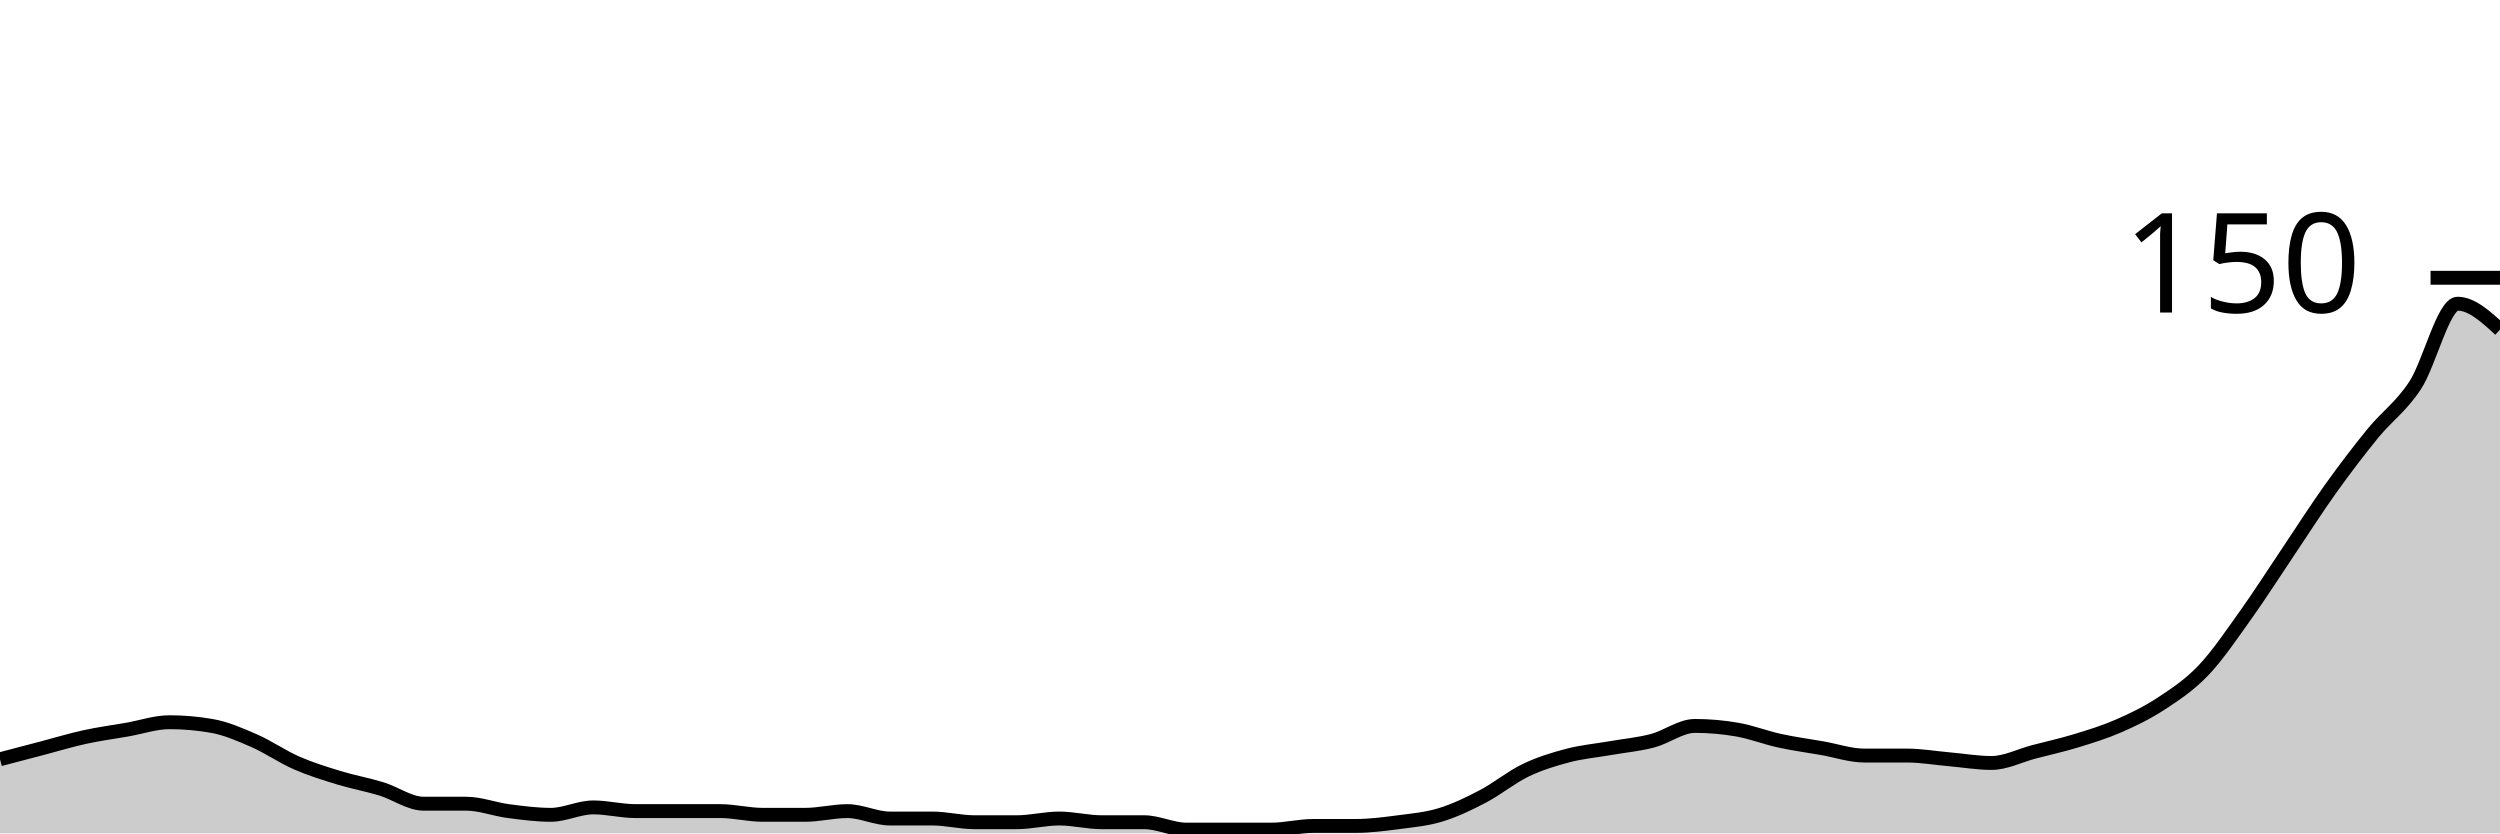
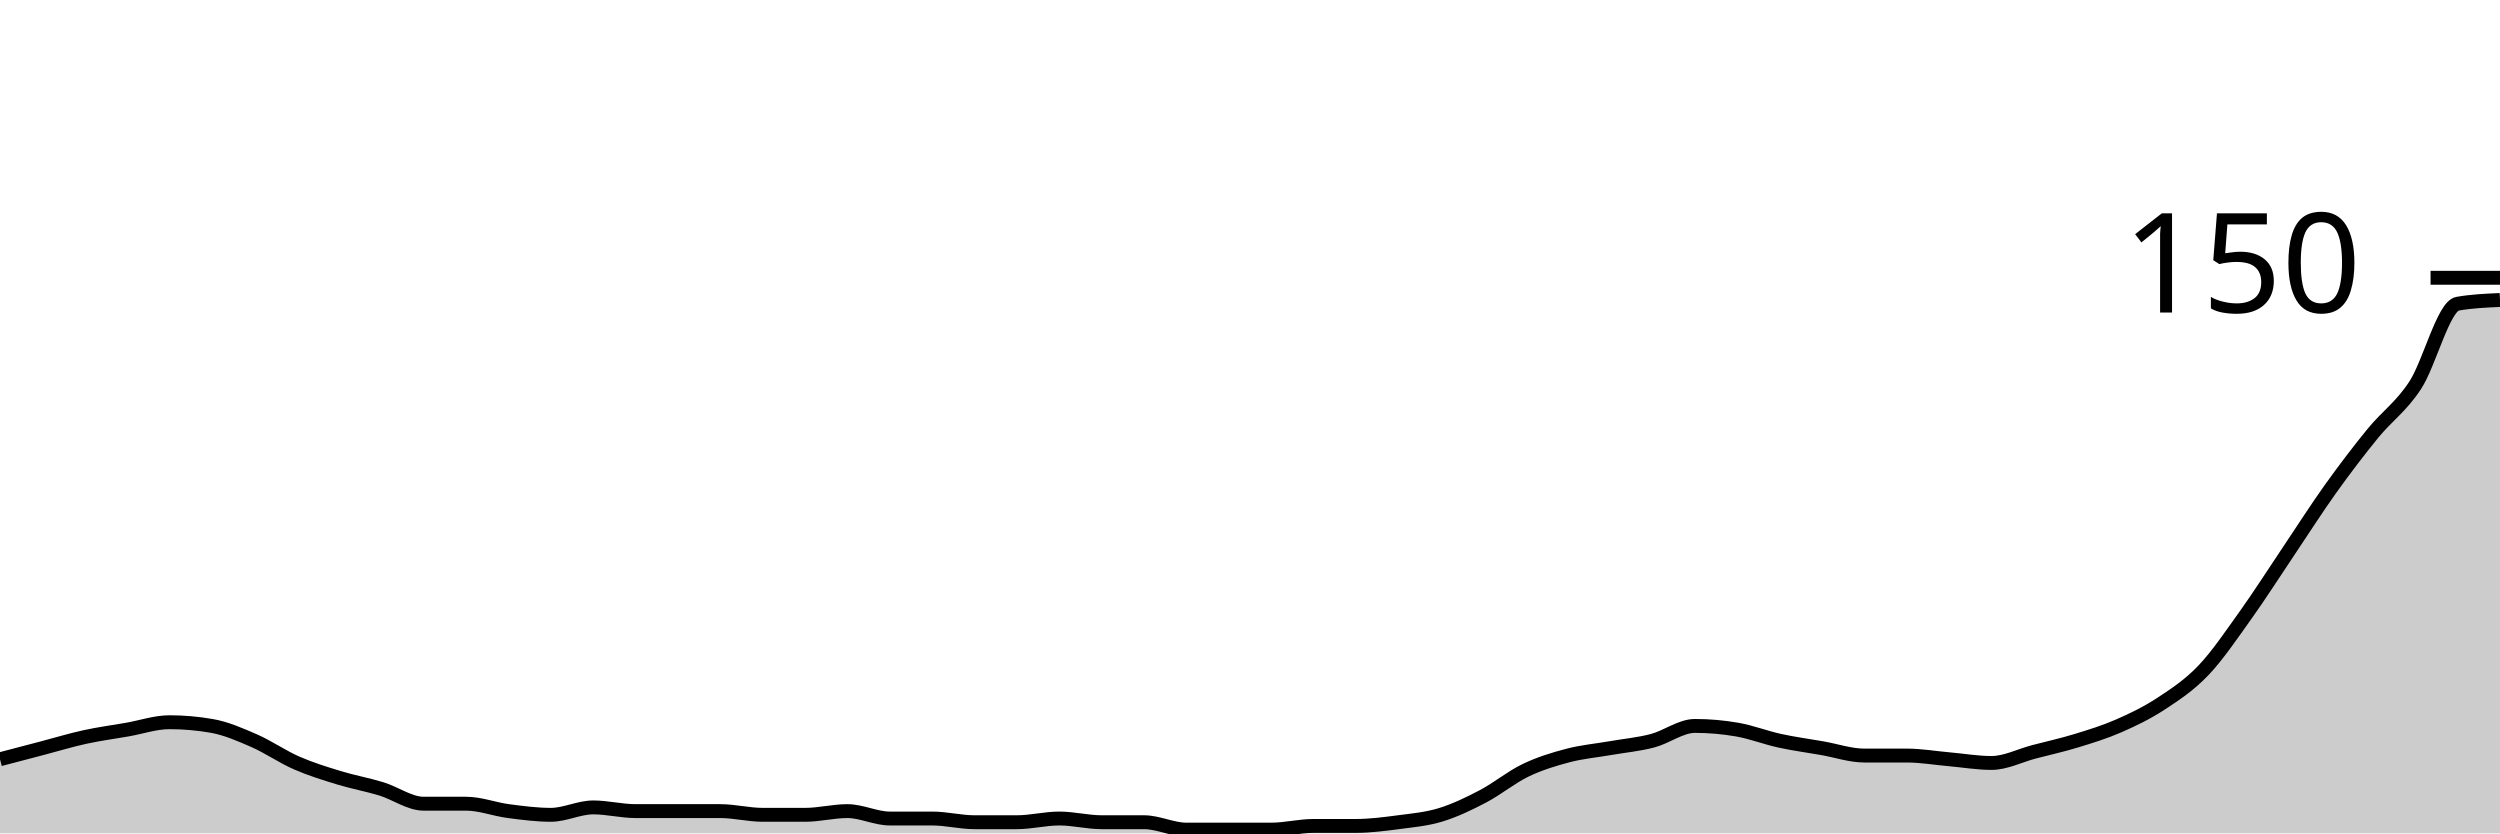
<svg xmlns="http://www.w3.org/2000/svg" viewBox="0 0 180 60">
  <g transform="translate(0,20)">
-     <path class="area" fill="rgba(0, 0, 0, 0.2)" d="M0,34.667C1.017,34.4,2.034,34.133,3.051,33.867C4.068,33.6,5.085,33.289,6.102,33.067C7.119,32.844,8.136,32.711,9.153,32.533C10.169,32.356,11.186,32,12.203,32C13.22,32,14.237,32.089,15.254,32.267C16.271,32.444,17.288,32.889,18.305,33.333C19.322,33.778,20.339,34.489,21.356,34.933C22.373,35.378,23.39,35.689,24.407,36C25.424,36.311,26.441,36.489,27.458,36.8C28.475,37.111,29.492,37.867,30.508,37.867C31.525,37.867,32.542,37.867,33.559,37.867C34.576,37.867,35.593,38.267,36.61,38.4C37.627,38.533,38.644,38.667,39.661,38.667C40.678,38.667,41.695,38.133,42.712,38.133C43.729,38.133,44.746,38.4,45.763,38.4C46.78,38.4,47.797,38.4,48.814,38.4C49.831,38.4,50.847,38.4,51.864,38.4C52.881,38.4,53.898,38.667,54.915,38.667C55.932,38.667,56.949,38.667,57.966,38.667C58.983,38.667,60,38.4,61.017,38.4C62.034,38.4,63.051,38.933,64.068,38.933C65.085,38.933,66.102,38.933,67.119,38.933C68.136,38.933,69.153,39.2,70.169,39.2C71.186,39.2,72.203,39.2,73.22,39.2C74.237,39.2,75.254,38.933,76.271,38.933C77.288,38.933,78.305,39.2,79.322,39.2C80.339,39.2,81.356,39.2,82.373,39.2C83.39,39.2,84.407,39.733,85.424,39.733C86.441,39.733,87.458,39.733,88.475,39.733C89.492,39.733,90.508,39.733,91.525,39.733C92.542,39.733,93.559,39.467,94.576,39.467C95.593,39.467,96.61,39.467,97.627,39.467C98.644,39.467,99.661,39.333,100.678,39.2C101.695,39.067,102.712,38.978,103.729,38.667C104.746,38.356,105.763,37.867,106.78,37.333C107.797,36.8,108.814,35.956,109.831,35.467C110.847,34.978,111.864,34.667,112.881,34.4C113.898,34.133,114.915,34.044,115.932,33.867C116.949,33.689,117.966,33.6,118.983,33.333C120,33.067,121.017,32.267,122.034,32.267C123.051,32.267,124.068,32.356,125.085,32.533C126.102,32.711,127.119,33.111,128.136,33.333C129.153,33.556,130.169,33.689,131.186,33.867C132.203,34.044,133.22,34.4,134.237,34.4C135.254,34.4,136.271,34.4,137.288,34.4C138.305,34.4,139.322,34.578,140.339,34.667C141.356,34.756,142.373,34.933,143.39,34.933C144.407,34.933,145.424,34.4,146.441,34.133C147.458,33.867,148.475,33.644,149.492,33.333C150.508,33.022,151.525,32.711,152.542,32.267C153.559,31.822,154.576,31.333,155.593,30.667C156.61,30,157.627,29.333,158.644,28.267C159.661,27.2,160.678,25.689,161.695,24.267C162.712,22.844,163.729,21.244,164.746,19.733C165.763,18.222,166.78,16.622,167.797,15.2C168.814,13.778,169.831,12.444,170.847,11.2C171.864,9.956,172.881,9.289,173.898,7.733C174.915,6.178,175.932,1.867,176.949,1.867C177.966,1.867,178.983,2.8,180,3.733L180,40C178.983,40,177.966,40,176.949,40C175.932,40,174.915,40,173.898,40C172.881,40,171.864,40,170.847,40C169.831,40,168.814,40,167.797,40C166.78,40,165.763,40,164.746,40C163.729,40,162.712,40,161.695,40C160.678,40,159.661,40,158.644,40C157.627,40,156.61,40,155.593,40C154.576,40,153.559,40,152.542,40C151.525,40,150.508,40,149.492,40C148.475,40,147.458,40,146.441,40C145.424,40,144.407,40,143.39,40C142.373,40,141.356,40,140.339,40C139.322,40,138.305,40,137.288,40C136.271,40,135.254,40,134.237,40C133.22,40,132.203,40,131.186,40C130.169,40,129.153,40,128.136,40C127.119,40,126.102,40,125.085,40C124.068,40,123.051,40,122.034,40C121.017,40,120,40,118.983,40C117.966,40,116.949,40,115.932,40C114.915,40,113.898,40,112.881,40C111.864,40,110.847,40,109.831,40C108.814,40,107.797,40,106.78,40C105.763,40,104.746,40,103.729,40C102.712,40,101.695,40,100.678,40C99.661,40,98.644,40,97.627,40C96.61,40,95.593,40,94.576,40C93.559,40,92.542,40,91.525,40C90.508,40,89.492,40,88.475,40C87.458,40,86.441,40,85.424,40C84.407,40,83.39,40,82.373,40C81.356,40,80.339,40,79.322,40C78.305,40,77.288,40,76.271,40C75.254,40,74.237,40,73.22,40C72.203,40,71.186,40,70.169,40C69.153,40,68.136,40,67.119,40C66.102,40,65.085,40,64.068,40C63.051,40,62.034,40,61.017,40C60,40,58.983,40,57.966,40C56.949,40,55.932,40,54.915,40C53.898,40,52.881,40,51.864,40C50.847,40,49.831,40,48.814,40C47.797,40,46.78,40,45.763,40C44.746,40,43.729,40,42.712,40C41.695,40,40.678,40,39.661,40C38.644,40,37.627,40,36.61,40C35.593,40,34.576,40,33.559,40C32.542,40,31.525,40,30.508,40C29.492,40,28.475,40,27.458,40C26.441,40,25.424,40,24.407,40C23.39,40,22.373,40,21.356,40C20.339,40,19.322,40,18.305,40C17.288,40,16.271,40,15.254,40C14.237,40,13.22,40,12.203,40C11.186,40,10.169,40,9.153,40C8.136,40,7.119,40,6.102,40C5.085,40,4.068,40,3.051,40C2.034,40,1.017,40,0,40Z" />
-     <path class="line" stroke="black" fill="none" d="M0,34.667C1.017,34.4,2.034,34.133,3.051,33.867C4.068,33.6,5.085,33.289,6.102,33.067C7.119,32.844,8.136,32.711,9.153,32.533C10.169,32.356,11.186,32,12.203,32C13.22,32,14.237,32.089,15.254,32.267C16.271,32.444,17.288,32.889,18.305,33.333C19.322,33.778,20.339,34.489,21.356,34.933C22.373,35.378,23.39,35.689,24.407,36C25.424,36.311,26.441,36.489,27.458,36.8C28.475,37.111,29.492,37.867,30.508,37.867C31.525,37.867,32.542,37.867,33.559,37.867C34.576,37.867,35.593,38.267,36.61,38.4C37.627,38.533,38.644,38.667,39.661,38.667C40.678,38.667,41.695,38.133,42.712,38.133C43.729,38.133,44.746,38.4,45.763,38.4C46.78,38.4,47.797,38.4,48.814,38.4C49.831,38.4,50.847,38.4,51.864,38.4C52.881,38.4,53.898,38.667,54.915,38.667C55.932,38.667,56.949,38.667,57.966,38.667C58.983,38.667,60,38.4,61.017,38.4C62.034,38.4,63.051,38.933,64.068,38.933C65.085,38.933,66.102,38.933,67.119,38.933C68.136,38.933,69.153,39.2,70.169,39.2C71.186,39.2,72.203,39.2,73.22,39.2C74.237,39.2,75.254,38.933,76.271,38.933C77.288,38.933,78.305,39.2,79.322,39.2C80.339,39.2,81.356,39.2,82.373,39.2C83.39,39.2,84.407,39.733,85.424,39.733C86.441,39.733,87.458,39.733,88.475,39.733C89.492,39.733,90.508,39.733,91.525,39.733C92.542,39.733,93.559,39.467,94.576,39.467C95.593,39.467,96.61,39.467,97.627,39.467C98.644,39.467,99.661,39.333,100.678,39.2C101.695,39.067,102.712,38.978,103.729,38.667C104.746,38.356,105.763,37.867,106.78,37.333C107.797,36.8,108.814,35.956,109.831,35.467C110.847,34.978,111.864,34.667,112.881,34.4C113.898,34.133,114.915,34.044,115.932,33.867C116.949,33.689,117.966,33.6,118.983,33.333C120,33.067,121.017,32.267,122.034,32.267C123.051,32.267,124.068,32.356,125.085,32.533C126.102,32.711,127.119,33.111,128.136,33.333C129.153,33.556,130.169,33.689,131.186,33.867C132.203,34.044,133.22,34.4,134.237,34.4C135.254,34.4,136.271,34.4,137.288,34.4C138.305,34.4,139.322,34.578,140.339,34.667C141.356,34.756,142.373,34.933,143.39,34.933C144.407,34.933,145.424,34.4,146.441,34.133C147.458,33.867,148.475,33.644,149.492,33.333C150.508,33.022,151.525,32.711,152.542,32.267C153.559,31.822,154.576,31.333,155.593,30.667C156.61,30,157.627,29.333,158.644,28.267C159.661,27.2,160.678,25.689,161.695,24.267C162.712,22.844,163.729,21.244,164.746,19.733C165.763,18.222,166.78,16.622,167.797,15.2C168.814,13.778,169.831,12.444,170.847,11.2C171.864,9.956,172.881,9.289,173.898,7.733C174.915,6.178,175.932,1.867,176.949,1.867C177.966,1.867,178.983,2.8,180,3.733" />
+     <path class="area" fill="rgba(0, 0, 0, 0.2)" d="M0,34.667C1.017,34.4,2.034,34.133,3.051,33.867C4.068,33.6,5.085,33.289,6.102,33.067C7.119,32.844,8.136,32.711,9.153,32.533C10.169,32.356,11.186,32,12.203,32C13.22,32,14.237,32.089,15.254,32.267C16.271,32.444,17.288,32.889,18.305,33.333C19.322,33.778,20.339,34.489,21.356,34.933C22.373,35.378,23.39,35.689,24.407,36C25.424,36.311,26.441,36.489,27.458,36.8C28.475,37.111,29.492,37.867,30.508,37.867C31.525,37.867,32.542,37.867,33.559,37.867C34.576,37.867,35.593,38.267,36.61,38.4C37.627,38.533,38.644,38.667,39.661,38.667C40.678,38.667,41.695,38.133,42.712,38.133C43.729,38.133,44.746,38.4,45.763,38.4C46.78,38.4,47.797,38.4,48.814,38.4C49.831,38.4,50.847,38.4,51.864,38.4C52.881,38.4,53.898,38.667,54.915,38.667C55.932,38.667,56.949,38.667,57.966,38.667C58.983,38.667,60,38.4,61.017,38.4C62.034,38.4,63.051,38.933,64.068,38.933C65.085,38.933,66.102,38.933,67.119,38.933C68.136,38.933,69.153,39.2,70.169,39.2C71.186,39.2,72.203,39.2,73.22,39.2C74.237,39.2,75.254,38.933,76.271,38.933C77.288,38.933,78.305,39.2,79.322,39.2C80.339,39.2,81.356,39.2,82.373,39.2C83.39,39.2,84.407,39.733,85.424,39.733C86.441,39.733,87.458,39.733,88.475,39.733C89.492,39.733,90.508,39.733,91.525,39.733C92.542,39.733,93.559,39.467,94.576,39.467C95.593,39.467,96.61,39.467,97.627,39.467C98.644,39.467,99.661,39.333,100.678,39.2C101.695,39.067,102.712,38.978,103.729,38.667C104.746,38.356,105.763,37.867,106.78,37.333C107.797,36.8,108.814,35.956,109.831,35.467C110.847,34.978,111.864,34.667,112.881,34.4C113.898,34.133,114.915,34.044,115.932,33.867C116.949,33.689,117.966,33.6,118.983,33.333C120,33.067,121.017,32.267,122.034,32.267C123.051,32.267,124.068,32.356,125.085,32.533C126.102,32.711,127.119,33.111,128.136,33.333C129.153,33.556,130.169,33.689,131.186,33.867C132.203,34.044,133.22,34.4,134.237,34.4C135.254,34.4,136.271,34.4,137.288,34.4C138.305,34.4,139.322,34.578,140.339,34.667C141.356,34.756,142.373,34.933,143.39,34.933C144.407,34.933,145.424,34.4,146.441,34.133C147.458,33.867,148.475,33.644,149.492,33.333C150.508,33.022,151.525,32.711,152.542,32.267C153.559,31.822,154.576,31.333,155.593,30.667C156.61,30,157.627,29.333,158.644,28.267C159.661,27.2,160.678,25.689,161.695,24.267C162.712,22.844,163.729,21.244,164.746,19.733C165.763,18.222,166.78,16.622,167.797,15.2C168.814,13.778,169.831,12.444,170.847,11.2C171.864,9.956,172.881,9.289,173.898,7.733C174.915,6.178,175.932,2.044,176.949,1.867C177.966,1.689,178.983,1.644,180,1.6L180,40C178.983,40,177.966,40,176.949,40C175.932,40,174.915,40,173.898,40C172.881,40,171.864,40,170.847,40C169.831,40,168.814,40,167.797,40C166.78,40,165.763,40,164.746,40C163.729,40,162.712,40,161.695,40C160.678,40,159.661,40,158.644,40C157.627,40,156.61,40,155.593,40C154.576,40,153.559,40,152.542,40C151.525,40,150.508,40,149.492,40C148.475,40,147.458,40,146.441,40C145.424,40,144.407,40,143.39,40C142.373,40,141.356,40,140.339,40C139.322,40,138.305,40,137.288,40C136.271,40,135.254,40,134.237,40C133.22,40,132.203,40,131.186,40C130.169,40,129.153,40,128.136,40C127.119,40,126.102,40,125.085,40C124.068,40,123.051,40,122.034,40C121.017,40,120,40,118.983,40C117.966,40,116.949,40,115.932,40C114.915,40,113.898,40,112.881,40C111.864,40,110.847,40,109.831,40C108.814,40,107.797,40,106.78,40C105.763,40,104.746,40,103.729,40C102.712,40,101.695,40,100.678,40C99.661,40,98.644,40,97.627,40C96.61,40,95.593,40,94.576,40C93.559,40,92.542,40,91.525,40C90.508,40,89.492,40,88.475,40C87.458,40,86.441,40,85.424,40C84.407,40,83.39,40,82.373,40C81.356,40,80.339,40,79.322,40C78.305,40,77.288,40,76.271,40C75.254,40,74.237,40,73.22,40C72.203,40,71.186,40,70.169,40C69.153,40,68.136,40,67.119,40C66.102,40,65.085,40,64.068,40C63.051,40,62.034,40,61.017,40C60,40,58.983,40,57.966,40C56.949,40,55.932,40,54.915,40C53.898,40,52.881,40,51.864,40C50.847,40,49.831,40,48.814,40C47.797,40,46.78,40,45.763,40C44.746,40,43.729,40,42.712,40C41.695,40,40.678,40,39.661,40C38.644,40,37.627,40,36.61,40C35.593,40,34.576,40,33.559,40C32.542,40,31.525,40,30.508,40C29.492,40,28.475,40,27.458,40C26.441,40,25.424,40,24.407,40C23.39,40,22.373,40,21.356,40C20.339,40,19.322,40,18.305,40C17.288,40,16.271,40,15.254,40C14.237,40,13.22,40,12.203,40C11.186,40,10.169,40,9.153,40C8.136,40,7.119,40,6.102,40C5.085,40,4.068,40,3.051,40C2.034,40,1.017,40,0,40Z" />
+     <path class="line" stroke="black" fill="none" d="M0,34.667C1.017,34.4,2.034,34.133,3.051,33.867C4.068,33.6,5.085,33.289,6.102,33.067C7.119,32.844,8.136,32.711,9.153,32.533C10.169,32.356,11.186,32,12.203,32C13.22,32,14.237,32.089,15.254,32.267C16.271,32.444,17.288,32.889,18.305,33.333C19.322,33.778,20.339,34.489,21.356,34.933C22.373,35.378,23.39,35.689,24.407,36C25.424,36.311,26.441,36.489,27.458,36.8C28.475,37.111,29.492,37.867,30.508,37.867C31.525,37.867,32.542,37.867,33.559,37.867C34.576,37.867,35.593,38.267,36.61,38.4C37.627,38.533,38.644,38.667,39.661,38.667C40.678,38.667,41.695,38.133,42.712,38.133C43.729,38.133,44.746,38.4,45.763,38.4C46.78,38.4,47.797,38.4,48.814,38.4C49.831,38.4,50.847,38.4,51.864,38.4C52.881,38.4,53.898,38.667,54.915,38.667C55.932,38.667,56.949,38.667,57.966,38.667C58.983,38.667,60,38.4,61.017,38.4C62.034,38.4,63.051,38.933,64.068,38.933C65.085,38.933,66.102,38.933,67.119,38.933C68.136,38.933,69.153,39.2,70.169,39.2C71.186,39.2,72.203,39.2,73.22,39.2C74.237,39.2,75.254,38.933,76.271,38.933C77.288,38.933,78.305,39.2,79.322,39.2C80.339,39.2,81.356,39.2,82.373,39.2C83.39,39.2,84.407,39.733,85.424,39.733C86.441,39.733,87.458,39.733,88.475,39.733C89.492,39.733,90.508,39.733,91.525,39.733C92.542,39.733,93.559,39.467,94.576,39.467C95.593,39.467,96.61,39.467,97.627,39.467C98.644,39.467,99.661,39.333,100.678,39.2C101.695,39.067,102.712,38.978,103.729,38.667C104.746,38.356,105.763,37.867,106.78,37.333C107.797,36.8,108.814,35.956,109.831,35.467C110.847,34.978,111.864,34.667,112.881,34.4C113.898,34.133,114.915,34.044,115.932,33.867C116.949,33.689,117.966,33.6,118.983,33.333C120,33.067,121.017,32.267,122.034,32.267C123.051,32.267,124.068,32.356,125.085,32.533C126.102,32.711,127.119,33.111,128.136,33.333C129.153,33.556,130.169,33.689,131.186,33.867C132.203,34.044,133.22,34.4,134.237,34.4C135.254,34.4,136.271,34.4,137.288,34.4C138.305,34.4,139.322,34.578,140.339,34.667C141.356,34.756,142.373,34.933,143.39,34.933C144.407,34.933,145.424,34.4,146.441,34.133C147.458,33.867,148.475,33.644,149.492,33.333C150.508,33.022,151.525,32.711,152.542,32.267C153.559,31.822,154.576,31.333,155.593,30.667C156.61,30,157.627,29.333,158.644,28.267C159.661,27.2,160.678,25.689,161.695,24.267C162.712,22.844,163.729,21.244,164.746,19.733C165.763,18.222,166.78,16.622,167.797,15.2C168.814,13.778,169.831,12.444,170.847,11.2C171.864,9.956,172.881,9.289,173.898,7.733C174.915,6.178,175.932,2.044,176.949,1.867C177.966,1.689,178.983,1.644,180,1.6" />
    <path class="axis-ceiling" stroke-width="1" stroke="black" fill="none" d="M175,0L180,0" />
    <text class="axis-ceiling-label" font-family="sans-serif" text-anchor="end" font-size="10px" x="170" y="2.5">150</text>
  </g>
</svg>
